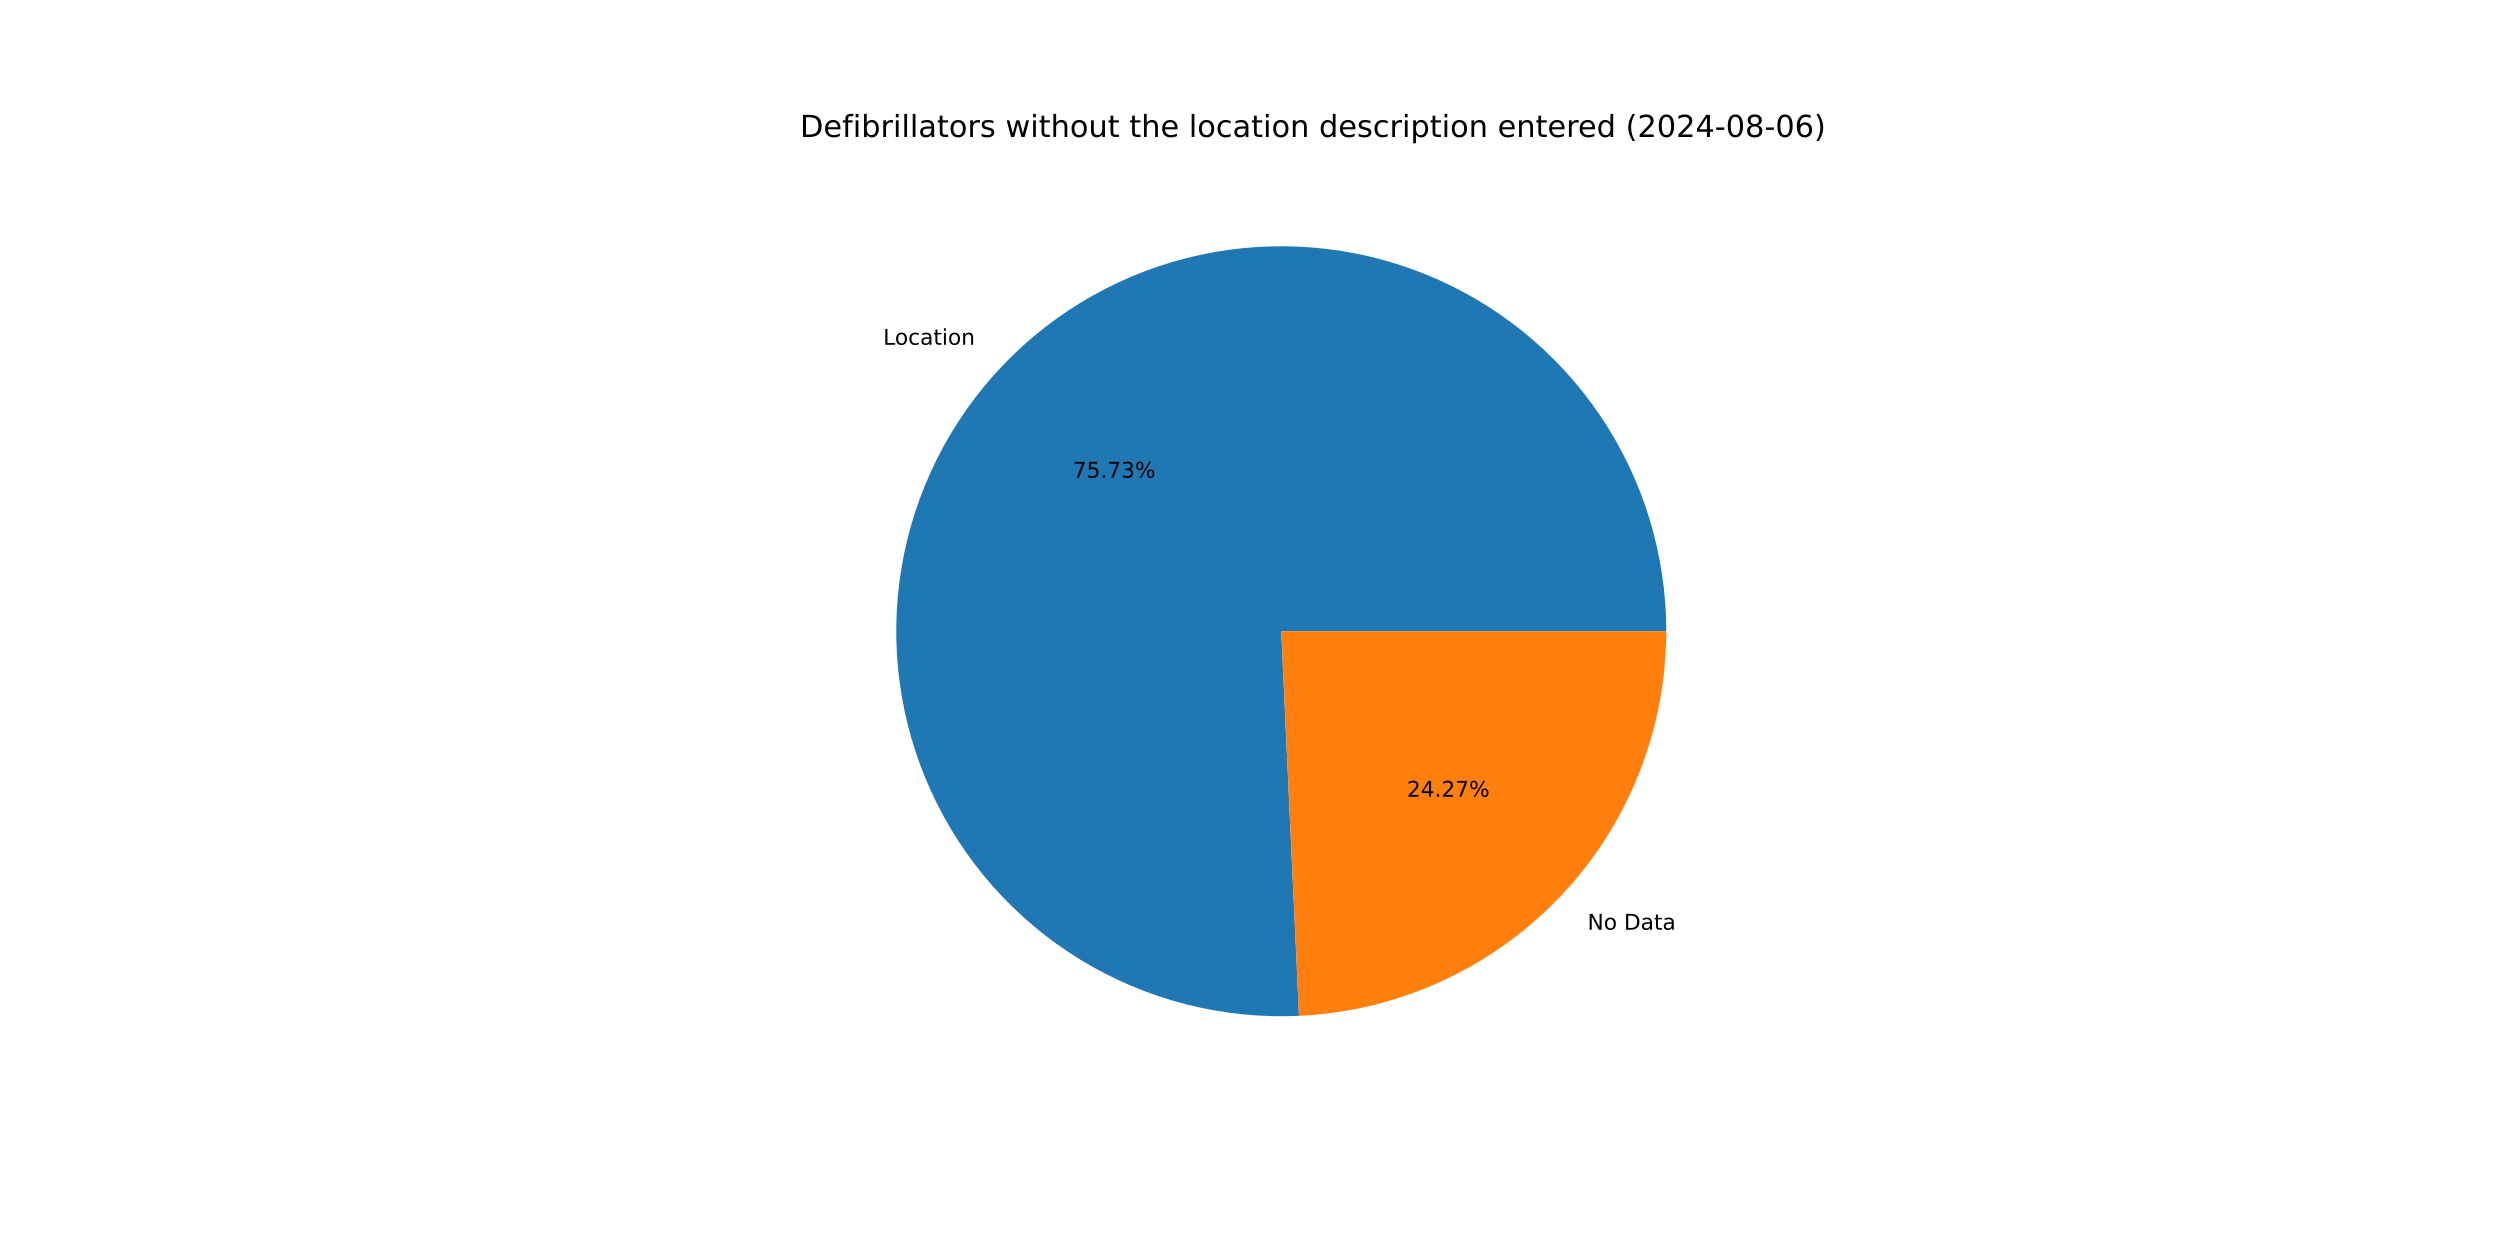
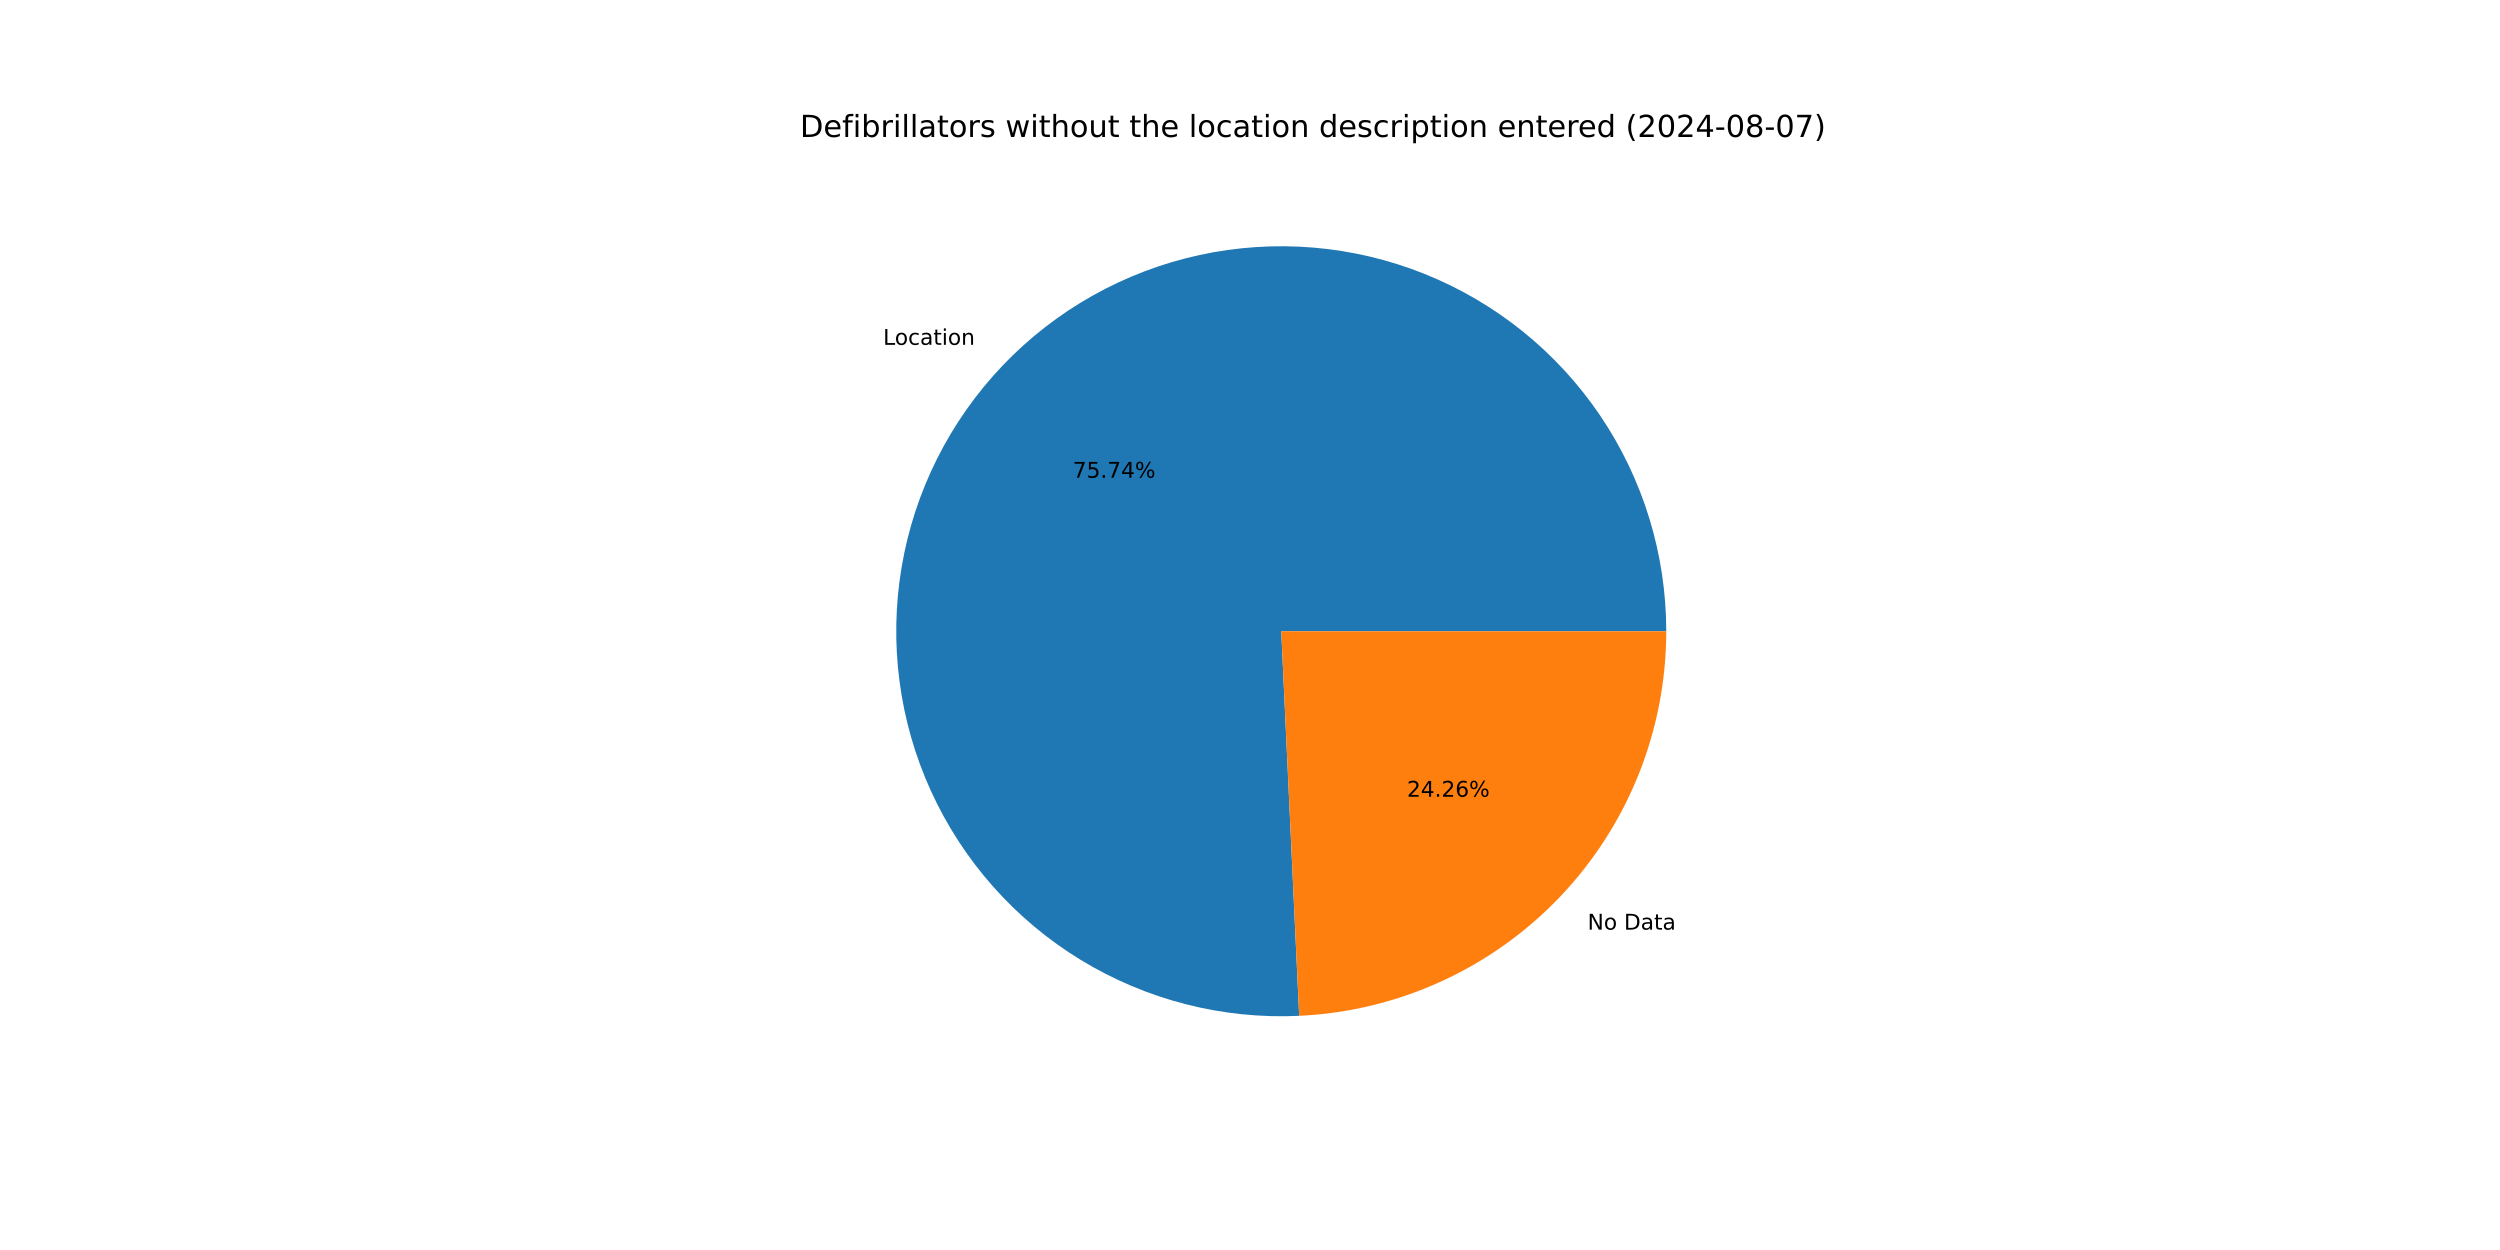
<svg xmlns="http://www.w3.org/2000/svg" xmlns:xlink="http://www.w3.org/1999/xlink" width="1152pt" height="576pt" viewBox="0 0 1152 576" version="1.1">
  <defs>
    <style type="text/css">*{stroke-linejoin: round; stroke-linecap: butt}</style>
  </defs>
  <g id="figure_1">
    <g id="patch_1">
      <path d="M 0 576  L 1152 576  L 1152 0  L 0 0  z " style="fill: #ffffff" />
    </g>
    <g id="axes_1">
      <g id="patch_2">
-         <path d="M 767.808 290.88  C 767.808 273.26 765.183 255.738 760.02 238.892  C 754.856 222.045 747.212 206.061 737.338 191.468  C 727.465 176.874 715.472 163.832 701.755 152.773  C 688.038 141.713 672.75 132.758 656.395 126.204  C 640.039 119.649 622.798 115.568 605.24 114.094  C 587.682 112.62 570.001 113.77 552.782 117.506  C 535.563 121.242 518.996 127.523 503.627 136.141  C 488.259 144.759 474.26 155.619 462.091 168.363  C 449.923 181.106 439.721 195.592 431.821 211.342  C 423.922 227.091 418.412 243.931 415.475 261.304  C 412.537 278.678 412.204 296.392 414.487 313.863  C 416.77 331.335 421.643 348.369 428.945 364.405  C 436.247 380.44 445.898 395.299 457.579 408.491  C 469.26 421.682 482.842 433.06 497.875 442.25  C 512.909 451.439 529.229 458.338 546.295 462.718  C 563.362 467.099 580.987 468.912 598.588 468.099  L 590.4 290.88  z " style="fill: #1f77b4" />
+         <path d="M 767.808 290.88  C 767.808 273.259 765.183 255.735 760.018 238.887  C 754.854 222.04 747.208 206.055 737.333 191.46  C 727.458 176.866 715.463 163.824 701.745 152.764  C 688.026 141.705 672.736 132.751 656.379 126.197  C 640.021 119.644 622.778 115.564 605.218 114.092  C 587.658 112.62 569.977 113.773 552.757 117.512  C 535.536 121.251 518.969 127.535 503.601 136.156  C 488.232 144.778 474.234 155.641 462.067 168.388  C 449.9 181.135 439.7 195.624 431.804 211.377  C 423.907 227.13 418.401 243.972 415.467 261.347  C 412.534 278.723 412.206 296.439 414.493 313.911  C 416.781 331.384 421.659 348.418 428.967 364.453  C 436.275 380.487 445.931 395.344 457.617 408.533  C 469.303 421.722 482.889 433.097 497.928 442.282  C 512.966 451.467 529.289 458.36 546.359 462.735  C 563.429 467.109 581.056 468.916 598.658 468.096  L 590.4 290.88  z " style="fill: #1f77b4" />
      </g>
      <g id="patch_3">
-         <path d="M 598.588 468.099  C 644.158 465.993 687.205 446.39 718.709 413.397  C 750.213 380.404 767.808 336.498 767.808 290.88  L 590.4 290.88  z " style="fill: #ff7f0e" />
+         <path d="M 598.658 468.096  C 644.215 465.973 687.244 446.363 718.733 413.372  C 750.222 380.381 767.808 336.486 767.808 290.88  L 590.4 290.88  z " style="fill: #ff7f0e" />
      </g>
      <g id="matplotlib.axis_1" />
      <g id="matplotlib.axis_2" />
      <g id="text_1">
-         <g transform="translate(406.9636 158.8704) scale(0.1 -0.1)">
+         <g transform="translate(406.937 158.8982) scale(0.1 -0.1)">
          <defs>
            <path id="DejaVuSans-4c" d="M 628 4666  L 1259 4666  L 1259 531  L 3531 531  L 3531 0  L 628 0  L 628 4666  z " transform="scale(0.015625)" />
            <path id="DejaVuSans-6f" d="M 1959 3097  Q 1497 3097 1228 2736  Q 959 2375 959 1747  Q 959 1119 1226 758  Q 1494 397 1959 397  Q 2419 397 2687 759  Q 2956 1122 2956 1747  Q 2956 2369 2687 2733  Q 2419 3097 1959 3097  z M 1959 3584  Q 2709 3584 3137 3096  Q 3566 2609 3566 1747  Q 3566 888 3137 398  Q 2709 -91 1959 -91  Q 1206 -91 779 398  Q 353 888 353 1747  Q 353 2609 779 3096  Q 1206 3584 1959 3584  z " transform="scale(0.015625)" />
            <path id="DejaVuSans-63" d="M 3122 3366  L 3122 2828  Q 2878 2963 2633 3030  Q 2388 3097 2138 3097  Q 1578 3097 1268 2742  Q 959 2388 959 1747  Q 959 1106 1268 751  Q 1578 397 2138 397  Q 2388 397 2633 464  Q 2878 531 3122 666  L 3122 134  Q 2881 22 2623 -34  Q 2366 -91 2075 -91  Q 1284 -91 818 406  Q 353 903 353 1747  Q 353 2603 823 3093  Q 1294 3584 2113 3584  Q 2378 3584 2631 3529  Q 2884 3475 3122 3366  z " transform="scale(0.015625)" />
            <path id="DejaVuSans-61" d="M 2194 1759  Q 1497 1759 1228 1600  Q 959 1441 959 1056  Q 959 750 1161 570  Q 1363 391 1709 391  Q 2188 391 2477 730  Q 2766 1069 2766 1631  L 2766 1759  L 2194 1759  z M 3341 1997  L 3341 0  L 2766 0  L 2766 531  Q 2569 213 2275 61  Q 1981 -91 1556 -91  Q 1019 -91 701 211  Q 384 513 384 1019  Q 384 1609 779 1909  Q 1175 2209 1959 2209  L 2766 2209  L 2766 2266  Q 2766 2663 2505 2880  Q 2244 3097 1772 3097  Q 1472 3097 1187 3025  Q 903 2953 641 2809  L 641 3341  Q 956 3463 1253 3523  Q 1550 3584 1831 3584  Q 2591 3584 2966 3190  Q 3341 2797 3341 1997  z " transform="scale(0.015625)" />
            <path id="DejaVuSans-74" d="M 1172 4494  L 1172 3500  L 2356 3500  L 2356 3053  L 1172 3053  L 1172 1153  Q 1172 725 1289 603  Q 1406 481 1766 481  L 2356 481  L 2356 0  L 1766 0  Q 1100 0 847 248  Q 594 497 594 1153  L 594 3053  L 172 3053  L 172 3500  L 594 3500  L 594 4494  L 1172 4494  z " transform="scale(0.015625)" />
            <path id="DejaVuSans-69" d="M 603 3500  L 1178 3500  L 1178 0  L 603 0  L 603 3500  z M 603 4863  L 1178 4863  L 1178 4134  L 603 4134  L 603 4863  z " transform="scale(0.015625)" />
            <path id="DejaVuSans-6e" d="M 3513 2113  L 3513 0  L 2938 0  L 2938 2094  Q 2938 2591 2744 2837  Q 2550 3084 2163 3084  Q 1697 3084 1428 2787  Q 1159 2491 1159 1978  L 1159 0  L 581 0  L 581 3500  L 1159 3500  L 1159 2956  Q 1366 3272 1645 3428  Q 1925 3584 2291 3584  Q 2894 3584 3203 3211  Q 3513 2838 3513 2113  z " transform="scale(0.015625)" />
          </defs>
          <use xlink:href="#DejaVuSans-4c" />
          <use xlink:href="#DejaVuSans-6f" x="53.963" />
          <use xlink:href="#DejaVuSans-63" x="115.145" />
          <use xlink:href="#DejaVuSans-61" x="170.125" />
          <use xlink:href="#DejaVuSans-74" x="231.404" />
          <use xlink:href="#DejaVuSans-69" x="270.613" />
          <use xlink:href="#DejaVuSans-6f" x="298.396" />
          <use xlink:href="#DejaVuSans-6e" x="359.578" />
        </g>
      </g>
      <g id="text_2">
-         <g transform="translate(494.35 220.129) scale(0.1 -0.1)">
+         <g transform="translate(494.3354 220.1442) scale(0.1 -0.1)">
          <defs>
            <path id="DejaVuSans-37" d="M 525 4666  L 3525 4666  L 3525 4397  L 1831 0  L 1172 0  L 2766 4134  L 525 4134  L 525 4666  z " transform="scale(0.015625)" />
            <path id="DejaVuSans-35" d="M 691 4666  L 3169 4666  L 3169 4134  L 1269 4134  L 1269 2991  Q 1406 3038 1543 3061  Q 1681 3084 1819 3084  Q 2600 3084 3056 2656  Q 3513 2228 3513 1497  Q 3513 744 3044 326  Q 2575 -91 1722 -91  Q 1428 -91 1123 -41  Q 819 9 494 109  L 494 744  Q 775 591 1075 516  Q 1375 441 1709 441  Q 2250 441 2565 725  Q 2881 1009 2881 1497  Q 2881 1984 2565 2268  Q 2250 2553 1709 2553  Q 1456 2553 1204 2497  Q 953 2441 691 2322  L 691 4666  z " transform="scale(0.015625)" />
            <path id="DejaVuSans-2e" d="M 684 794  L 1344 794  L 1344 0  L 684 0  L 684 794  z " transform="scale(0.015625)" />
-             <path id="DejaVuSans-33" d="M 2597 2516  Q 3050 2419 3304 2112  Q 3559 1806 3559 1356  Q 3559 666 3084 287  Q 2609 -91 1734 -91  Q 1441 -91 1130 -33  Q 819 25 488 141  L 488 750  Q 750 597 1062 519  Q 1375 441 1716 441  Q 2309 441 2620 675  Q 2931 909 2931 1356  Q 2931 1769 2642 2001  Q 2353 2234 1838 2234  L 1294 2234  L 1294 2753  L 1863 2753  Q 2328 2753 2575 2939  Q 2822 3125 2822 3475  Q 2822 3834 2567 4026  Q 2313 4219 1838 4219  Q 1578 4219 1281 4162  Q 984 4106 628 3988  L 628 4550  Q 988 4650 1302 4700  Q 1616 4750 1894 4750  Q 2613 4750 3031 4423  Q 3450 4097 3450 3541  Q 3450 3153 3228 2886  Q 3006 2619 2597 2516  z " transform="scale(0.015625)" />
+             <path id="DejaVuSans-34" d="M 2419 4116  L 825 1625  L 2419 1625  L 2419 4116  z M 2253 4666  L 3047 4666  L 3047 1625  L 3713 1625  L 3713 1100  L 3047 1100  L 3047 0  L 2419 0  L 2419 1100  L 313 1100  L 313 1709  L 2253 4666  z " transform="scale(0.015625)" />
            <path id="DejaVuSans-25" d="M 4653 2053  Q 4381 2053 4226 1822  Q 4072 1591 4072 1178  Q 4072 772 4226 539  Q 4381 306 4653 306  Q 4919 306 5073 539  Q 5228 772 5228 1178  Q 5228 1588 5073 1820  Q 4919 2053 4653 2053  z M 4653 2450  Q 5147 2450 5437 2106  Q 5728 1763 5728 1178  Q 5728 594 5436 251  Q 5144 -91 4653 -91  Q 4153 -91 3862 251  Q 3572 594 3572 1178  Q 3572 1766 3864 2108  Q 4156 2450 4653 2450  z M 1428 4353  Q 1159 4353 1004 4120  Q 850 3888 850 3481  Q 850 3069 1003 2837  Q 1156 2606 1428 2606  Q 1700 2606 1854 2837  Q 2009 3069 2009 3481  Q 2009 3884 1853 4118  Q 1697 4353 1428 4353  z M 4250 4750  L 4750 4750  L 1831 -91  L 1331 -91  L 4250 4750  z M 1428 4750  Q 1922 4750 2215 4408  Q 2509 4066 2509 3481  Q 2509 2891 2217 2550  Q 1925 2209 1428 2209  Q 931 2209 642 2551  Q 353 2894 353 3481  Q 353 4063 643 4406  Q 934 4750 1428 4750  z " transform="scale(0.015625)" />
          </defs>
          <use xlink:href="#DejaVuSans-37" />
          <use xlink:href="#DejaVuSans-35" x="63.623" />
          <use xlink:href="#DejaVuSans-2e" x="127.246" />
          <use xlink:href="#DejaVuSans-37" x="159.033" />
-           <use xlink:href="#DejaVuSans-33" x="222.656" />
+           <use xlink:href="#DejaVuSans-34" x="222.656" />
          <use xlink:href="#DejaVuSans-25" x="286.279" />
        </g>
      </g>
      <g id="text_3">
-         <g transform="translate(731.5395 428.4084) scale(0.1 -0.1)">
+         <g transform="translate(731.5661 428.3805) scale(0.1 -0.1)">
          <defs>
            <path id="DejaVuSans-4e" d="M 628 4666  L 1478 4666  L 3547 763  L 3547 4666  L 4159 4666  L 4159 0  L 3309 0  L 1241 3903  L 1241 0  L 628 0  L 628 4666  z " transform="scale(0.015625)" />
            <path id="DejaVuSans-20" transform="scale(0.015625)" />
            <path id="DejaVuSans-44" d="M 1259 4147  L 1259 519  L 2022 519  Q 2988 519 3436 956  Q 3884 1394 3884 2338  Q 3884 3275 3436 3711  Q 2988 4147 2022 4147  L 1259 4147  z M 628 4666  L 1925 4666  Q 3281 4666 3915 4102  Q 4550 3538 4550 2338  Q 4550 1131 3912 565  Q 3275 0 1925 0  L 628 0  L 628 4666  z " transform="scale(0.015625)" />
          </defs>
          <use xlink:href="#DejaVuSans-4e" />
          <use xlink:href="#DejaVuSans-6f" x="74.805" />
          <use xlink:href="#DejaVuSans-20" x="135.986" />
          <use xlink:href="#DejaVuSans-44" x="167.773" />
          <use xlink:href="#DejaVuSans-61" x="244.775" />
          <use xlink:href="#DejaVuSans-74" x="306.055" />
          <use xlink:href="#DejaVuSans-61" x="345.264" />
        </g>
      </g>
      <g id="text_4">
-         <g transform="translate(648.3203 367.1498) scale(0.1 -0.1)">
+         <g transform="translate(648.3349 367.1346) scale(0.1 -0.1)">
          <defs>
            <path id="DejaVuSans-32" d="M 1228 531  L 3431 531  L 3431 0  L 469 0  L 469 531  Q 828 903 1448 1529  Q 2069 2156 2228 2338  Q 2531 2678 2651 2914  Q 2772 3150 2772 3378  Q 2772 3750 2511 3984  Q 2250 4219 1831 4219  Q 1534 4219 1204 4116  Q 875 4013 500 3803  L 500 4441  Q 881 4594 1212 4672  Q 1544 4750 1819 4750  Q 2544 4750 2975 4387  Q 3406 4025 3406 3419  Q 3406 3131 3298 2873  Q 3191 2616 2906 2266  Q 2828 2175 2409 1742  Q 1991 1309 1228 531  z " transform="scale(0.015625)" />
-             <path id="DejaVuSans-34" d="M 2419 4116  L 825 1625  L 2419 1625  L 2419 4116  z M 2253 4666  L 3047 4666  L 3047 1625  L 3713 1625  L 3713 1100  L 3047 1100  L 3047 0  L 2419 0  L 2419 1100  L 313 1100  L 313 1709  L 2253 4666  z " transform="scale(0.015625)" />
+             <path id="DejaVuSans-36" d="M 2113 2584  Q 1688 2584 1439 2293  Q 1191 2003 1191 1497  Q 1191 994 1439 701  Q 1688 409 2113 409  Q 2538 409 2786 701  Q 3034 994 3034 1497  Q 3034 2003 2786 2293  Q 2538 2584 2113 2584  z M 3366 4563  L 3366 3988  Q 3128 4100 2886 4159  Q 2644 4219 2406 4219  Q 1781 4219 1451 3797  Q 1122 3375 1075 2522  Q 1259 2794 1537 2939  Q 1816 3084 2150 3084  Q 2853 3084 3261 2657  Q 3669 2231 3669 1497  Q 3669 778 3244 343  Q 2819 -91 2113 -91  Q 1303 -91 875 529  Q 447 1150 447 2328  Q 447 3434 972 4092  Q 1497 4750 2381 4750  Q 2619 4750 2861 4703  Q 3103 4656 3366 4563  z " transform="scale(0.015625)" />
          </defs>
          <use xlink:href="#DejaVuSans-32" />
          <use xlink:href="#DejaVuSans-34" x="63.623" />
          <use xlink:href="#DejaVuSans-2e" x="127.246" />
          <use xlink:href="#DejaVuSans-32" x="159.033" />
-           <use xlink:href="#DejaVuSans-37" x="222.656" />
+           <use xlink:href="#DejaVuSans-36" x="222.656" />
          <use xlink:href="#DejaVuSans-25" x="286.279" />
        </g>
      </g>
      <g id="text_5">
        <g transform="translate(368.64 63.12) scale(0.14 -0.14)">
          <defs>
            <path id="DejaVuSans-65" d="M 3597 1894  L 3597 1613  L 953 1613  Q 991 1019 1311 708  Q 1631 397 2203 397  Q 2534 397 2845 478  Q 3156 559 3463 722  L 3463 178  Q 3153 47 2828 -22  Q 2503 -91 2169 -91  Q 1331 -91 842 396  Q 353 884 353 1716  Q 353 2575 817 3079  Q 1281 3584 2069 3584  Q 2775 3584 3186 3129  Q 3597 2675 3597 1894  z M 3022 2063  Q 3016 2534 2758 2815  Q 2500 3097 2075 3097  Q 1594 3097 1305 2825  Q 1016 2553 972 2059  L 3022 2063  z " transform="scale(0.015625)" />
            <path id="DejaVuSans-66" d="M 2375 4863  L 2375 4384  L 1825 4384  Q 1516 4384 1395 4259  Q 1275 4134 1275 3809  L 1275 3500  L 2222 3500  L 2222 3053  L 1275 3053  L 1275 0  L 697 0  L 697 3053  L 147 3053  L 147 3500  L 697 3500  L 697 3744  Q 697 4328 969 4595  Q 1241 4863 1831 4863  L 2375 4863  z " transform="scale(0.015625)" />
            <path id="DejaVuSans-62" d="M 3116 1747  Q 3116 2381 2855 2742  Q 2594 3103 2138 3103  Q 1681 3103 1420 2742  Q 1159 2381 1159 1747  Q 1159 1113 1420 752  Q 1681 391 2138 391  Q 2594 391 2855 752  Q 3116 1113 3116 1747  z M 1159 2969  Q 1341 3281 1617 3432  Q 1894 3584 2278 3584  Q 2916 3584 3314 3078  Q 3713 2572 3713 1747  Q 3713 922 3314 415  Q 2916 -91 2278 -91  Q 1894 -91 1617 61  Q 1341 213 1159 525  L 1159 0  L 581 0  L 581 4863  L 1159 4863  L 1159 2969  z " transform="scale(0.015625)" />
            <path id="DejaVuSans-72" d="M 2631 2963  Q 2534 3019 2420 3045  Q 2306 3072 2169 3072  Q 1681 3072 1420 2755  Q 1159 2438 1159 1844  L 1159 0  L 581 0  L 581 3500  L 1159 3500  L 1159 2956  Q 1341 3275 1631 3429  Q 1922 3584 2338 3584  Q 2397 3584 2469 3576  Q 2541 3569 2628 3553  L 2631 2963  z " transform="scale(0.015625)" />
            <path id="DejaVuSans-6c" d="M 603 4863  L 1178 4863  L 1178 0  L 603 0  L 603 4863  z " transform="scale(0.015625)" />
            <path id="DejaVuSans-73" d="M 2834 3397  L 2834 2853  Q 2591 2978 2328 3040  Q 2066 3103 1784 3103  Q 1356 3103 1142 2972  Q 928 2841 928 2578  Q 928 2378 1081 2264  Q 1234 2150 1697 2047  L 1894 2003  Q 2506 1872 2764 1633  Q 3022 1394 3022 966  Q 3022 478 2636 193  Q 2250 -91 1575 -91  Q 1294 -91 989 -36  Q 684 19 347 128  L 347 722  Q 666 556 975 473  Q 1284 391 1588 391  Q 1994 391 2212 530  Q 2431 669 2431 922  Q 2431 1156 2273 1281  Q 2116 1406 1581 1522  L 1381 1569  Q 847 1681 609 1914  Q 372 2147 372 2553  Q 372 3047 722 3315  Q 1072 3584 1716 3584  Q 2034 3584 2315 3537  Q 2597 3491 2834 3397  z " transform="scale(0.015625)" />
            <path id="DejaVuSans-77" d="M 269 3500  L 844 3500  L 1563 769  L 2278 3500  L 2956 3500  L 3675 769  L 4391 3500  L 4966 3500  L 4050 0  L 3372 0  L 2619 2869  L 1863 0  L 1184 0  L 269 3500  z " transform="scale(0.015625)" />
            <path id="DejaVuSans-68" d="M 3513 2113  L 3513 0  L 2938 0  L 2938 2094  Q 2938 2591 2744 2837  Q 2550 3084 2163 3084  Q 1697 3084 1428 2787  Q 1159 2491 1159 1978  L 1159 0  L 581 0  L 581 4863  L 1159 4863  L 1159 2956  Q 1366 3272 1645 3428  Q 1925 3584 2291 3584  Q 2894 3584 3203 3211  Q 3513 2838 3513 2113  z " transform="scale(0.015625)" />
            <path id="DejaVuSans-75" d="M 544 1381  L 544 3500  L 1119 3500  L 1119 1403  Q 1119 906 1312 657  Q 1506 409 1894 409  Q 2359 409 2629 706  Q 2900 1003 2900 1516  L 2900 3500  L 3475 3500  L 3475 0  L 2900 0  L 2900 538  Q 2691 219 2414 64  Q 2138 -91 1772 -91  Q 1169 -91 856 284  Q 544 659 544 1381  z M 1991 3584  L 1991 3584  z " transform="scale(0.015625)" />
            <path id="DejaVuSans-64" d="M 2906 2969  L 2906 4863  L 3481 4863  L 3481 0  L 2906 0  L 2906 525  Q 2725 213 2448 61  Q 2172 -91 1784 -91  Q 1150 -91 751 415  Q 353 922 353 1747  Q 353 2572 751 3078  Q 1150 3584 1784 3584  Q 2172 3584 2448 3432  Q 2725 3281 2906 2969  z M 947 1747  Q 947 1113 1208 752  Q 1469 391 1925 391  Q 2381 391 2643 752  Q 2906 1113 2906 1747  Q 2906 2381 2643 2742  Q 2381 3103 1925 3103  Q 1469 3103 1208 2742  Q 947 2381 947 1747  z " transform="scale(0.015625)" />
            <path id="DejaVuSans-70" d="M 1159 525  L 1159 -1331  L 581 -1331  L 581 3500  L 1159 3500  L 1159 2969  Q 1341 3281 1617 3432  Q 1894 3584 2278 3584  Q 2916 3584 3314 3078  Q 3713 2572 3713 1747  Q 3713 922 3314 415  Q 2916 -91 2278 -91  Q 1894 -91 1617 61  Q 1341 213 1159 525  z M 3116 1747  Q 3116 2381 2855 2742  Q 2594 3103 2138 3103  Q 1681 3103 1420 2742  Q 1159 2381 1159 1747  Q 1159 1113 1420 752  Q 1681 391 2138 391  Q 2594 391 2855 752  Q 3116 1113 3116 1747  z " transform="scale(0.015625)" />
            <path id="DejaVuSans-28" d="M 1984 4856  Q 1566 4138 1362 3434  Q 1159 2731 1159 2009  Q 1159 1288 1364 580  Q 1569 -128 1984 -844  L 1484 -844  Q 1016 -109 783 600  Q 550 1309 550 2009  Q 550 2706 781 3412  Q 1013 4119 1484 4856  L 1984 4856  z " transform="scale(0.015625)" />
            <path id="DejaVuSans-30" d="M 2034 4250  Q 1547 4250 1301 3770  Q 1056 3291 1056 2328  Q 1056 1369 1301 889  Q 1547 409 2034 409  Q 2525 409 2770 889  Q 3016 1369 3016 2328  Q 3016 3291 2770 3770  Q 2525 4250 2034 4250  z M 2034 4750  Q 2819 4750 3233 4129  Q 3647 3509 3647 2328  Q 3647 1150 3233 529  Q 2819 -91 2034 -91  Q 1250 -91 836 529  Q 422 1150 422 2328  Q 422 3509 836 4129  Q 1250 4750 2034 4750  z " transform="scale(0.015625)" />
            <path id="DejaVuSans-2d" d="M 313 2009  L 1997 2009  L 1997 1497  L 313 1497  L 313 2009  z " transform="scale(0.015625)" />
            <path id="DejaVuSans-38" d="M 2034 2216  Q 1584 2216 1326 1975  Q 1069 1734 1069 1313  Q 1069 891 1326 650  Q 1584 409 2034 409  Q 2484 409 2743 651  Q 3003 894 3003 1313  Q 3003 1734 2745 1975  Q 2488 2216 2034 2216  z M 1403 2484  Q 997 2584 770 2862  Q 544 3141 544 3541  Q 544 4100 942 4425  Q 1341 4750 2034 4750  Q 2731 4750 3128 4425  Q 3525 4100 3525 3541  Q 3525 3141 3298 2862  Q 3072 2584 2669 2484  Q 3125 2378 3379 2068  Q 3634 1759 3634 1313  Q 3634 634 3220 271  Q 2806 -91 2034 -91  Q 1263 -91 848 271  Q 434 634 434 1313  Q 434 1759 690 2068  Q 947 2378 1403 2484  z M 1172 3481  Q 1172 3119 1398 2916  Q 1625 2713 2034 2713  Q 2441 2713 2670 2916  Q 2900 3119 2900 3481  Q 2900 3844 2670 4047  Q 2441 4250 2034 4250  Q 1625 4250 1398 4047  Q 1172 3844 1172 3481  z " transform="scale(0.015625)" />
-             <path id="DejaVuSans-36" d="M 2113 2584  Q 1688 2584 1439 2293  Q 1191 2003 1191 1497  Q 1191 994 1439 701  Q 1688 409 2113 409  Q 2538 409 2786 701  Q 3034 994 3034 1497  Q 3034 2003 2786 2293  Q 2538 2584 2113 2584  z M 3366 4563  L 3366 3988  Q 3128 4100 2886 4159  Q 2644 4219 2406 4219  Q 1781 4219 1451 3797  Q 1122 3375 1075 2522  Q 1259 2794 1537 2939  Q 1816 3084 2150 3084  Q 2853 3084 3261 2657  Q 3669 2231 3669 1497  Q 3669 778 3244 343  Q 2819 -91 2113 -91  Q 1303 -91 875 529  Q 447 1150 447 2328  Q 447 3434 972 4092  Q 1497 4750 2381 4750  Q 2619 4750 2861 4703  Q 3103 4656 3366 4563  z " transform="scale(0.015625)" />
            <path id="DejaVuSans-29" d="M 513 4856  L 1013 4856  Q 1481 4119 1714 3412  Q 1947 2706 1947 2009  Q 1947 1309 1714 600  Q 1481 -109 1013 -844  L 513 -844  Q 928 -128 1133 580  Q 1338 1288 1338 2009  Q 1338 2731 1133 3434  Q 928 4138 513 4856  z " transform="scale(0.015625)" />
          </defs>
          <use xlink:href="#DejaVuSans-44" />
          <use xlink:href="#DejaVuSans-65" x="77.002" />
          <use xlink:href="#DejaVuSans-66" x="138.525" />
          <use xlink:href="#DejaVuSans-69" x="173.73" />
          <use xlink:href="#DejaVuSans-62" x="201.514" />
          <use xlink:href="#DejaVuSans-72" x="264.99" />
          <use xlink:href="#DejaVuSans-69" x="306.104" />
          <use xlink:href="#DejaVuSans-6c" x="333.887" />
          <use xlink:href="#DejaVuSans-6c" x="361.67" />
          <use xlink:href="#DejaVuSans-61" x="389.453" />
          <use xlink:href="#DejaVuSans-74" x="450.732" />
          <use xlink:href="#DejaVuSans-6f" x="489.941" />
          <use xlink:href="#DejaVuSans-72" x="551.123" />
          <use xlink:href="#DejaVuSans-73" x="592.236" />
          <use xlink:href="#DejaVuSans-20" x="644.336" />
          <use xlink:href="#DejaVuSans-77" x="676.123" />
          <use xlink:href="#DejaVuSans-69" x="757.91" />
          <use xlink:href="#DejaVuSans-74" x="785.693" />
          <use xlink:href="#DejaVuSans-68" x="824.902" />
          <use xlink:href="#DejaVuSans-6f" x="888.281" />
          <use xlink:href="#DejaVuSans-75" x="949.463" />
          <use xlink:href="#DejaVuSans-74" x="1012.842" />
          <use xlink:href="#DejaVuSans-20" x="1052.051" />
          <use xlink:href="#DejaVuSans-74" x="1083.838" />
          <use xlink:href="#DejaVuSans-68" x="1123.047" />
          <use xlink:href="#DejaVuSans-65" x="1186.426" />
          <use xlink:href="#DejaVuSans-20" x="1247.949" />
          <use xlink:href="#DejaVuSans-6c" x="1279.736" />
          <use xlink:href="#DejaVuSans-6f" x="1307.52" />
          <use xlink:href="#DejaVuSans-63" x="1368.701" />
          <use xlink:href="#DejaVuSans-61" x="1423.682" />
          <use xlink:href="#DejaVuSans-74" x="1484.961" />
          <use xlink:href="#DejaVuSans-69" x="1524.17" />
          <use xlink:href="#DejaVuSans-6f" x="1551.953" />
          <use xlink:href="#DejaVuSans-6e" x="1613.135" />
          <use xlink:href="#DejaVuSans-20" x="1676.514" />
          <use xlink:href="#DejaVuSans-64" x="1708.301" />
          <use xlink:href="#DejaVuSans-65" x="1771.777" />
          <use xlink:href="#DejaVuSans-73" x="1833.301" />
          <use xlink:href="#DejaVuSans-63" x="1885.4" />
          <use xlink:href="#DejaVuSans-72" x="1940.381" />
          <use xlink:href="#DejaVuSans-69" x="1981.494" />
          <use xlink:href="#DejaVuSans-70" x="2009.277" />
          <use xlink:href="#DejaVuSans-74" x="2072.754" />
          <use xlink:href="#DejaVuSans-69" x="2111.963" />
          <use xlink:href="#DejaVuSans-6f" x="2139.746" />
          <use xlink:href="#DejaVuSans-6e" x="2200.928" />
          <use xlink:href="#DejaVuSans-20" x="2264.307" />
          <use xlink:href="#DejaVuSans-65" x="2296.094" />
          <use xlink:href="#DejaVuSans-6e" x="2357.617" />
          <use xlink:href="#DejaVuSans-74" x="2420.996" />
          <use xlink:href="#DejaVuSans-65" x="2460.205" />
          <use xlink:href="#DejaVuSans-72" x="2521.729" />
          <use xlink:href="#DejaVuSans-65" x="2560.592" />
          <use xlink:href="#DejaVuSans-64" x="2622.115" />
          <use xlink:href="#DejaVuSans-20" x="2685.592" />
          <use xlink:href="#DejaVuSans-28" x="2717.379" />
          <use xlink:href="#DejaVuSans-32" x="2756.393" />
          <use xlink:href="#DejaVuSans-30" x="2820.016" />
          <use xlink:href="#DejaVuSans-32" x="2883.639" />
          <use xlink:href="#DejaVuSans-34" x="2947.262" />
          <use xlink:href="#DejaVuSans-2d" x="3010.885" />
          <use xlink:href="#DejaVuSans-30" x="3046.969" />
          <use xlink:href="#DejaVuSans-38" x="3110.592" />
          <use xlink:href="#DejaVuSans-2d" x="3174.215" />
          <use xlink:href="#DejaVuSans-30" x="3210.299" />
-           <use xlink:href="#DejaVuSans-36" x="3273.922" />
+           <use xlink:href="#DejaVuSans-37" x="3273.922" />
          <use xlink:href="#DejaVuSans-29" x="3337.545" />
        </g>
      </g>
    </g>
  </g>
</svg>
